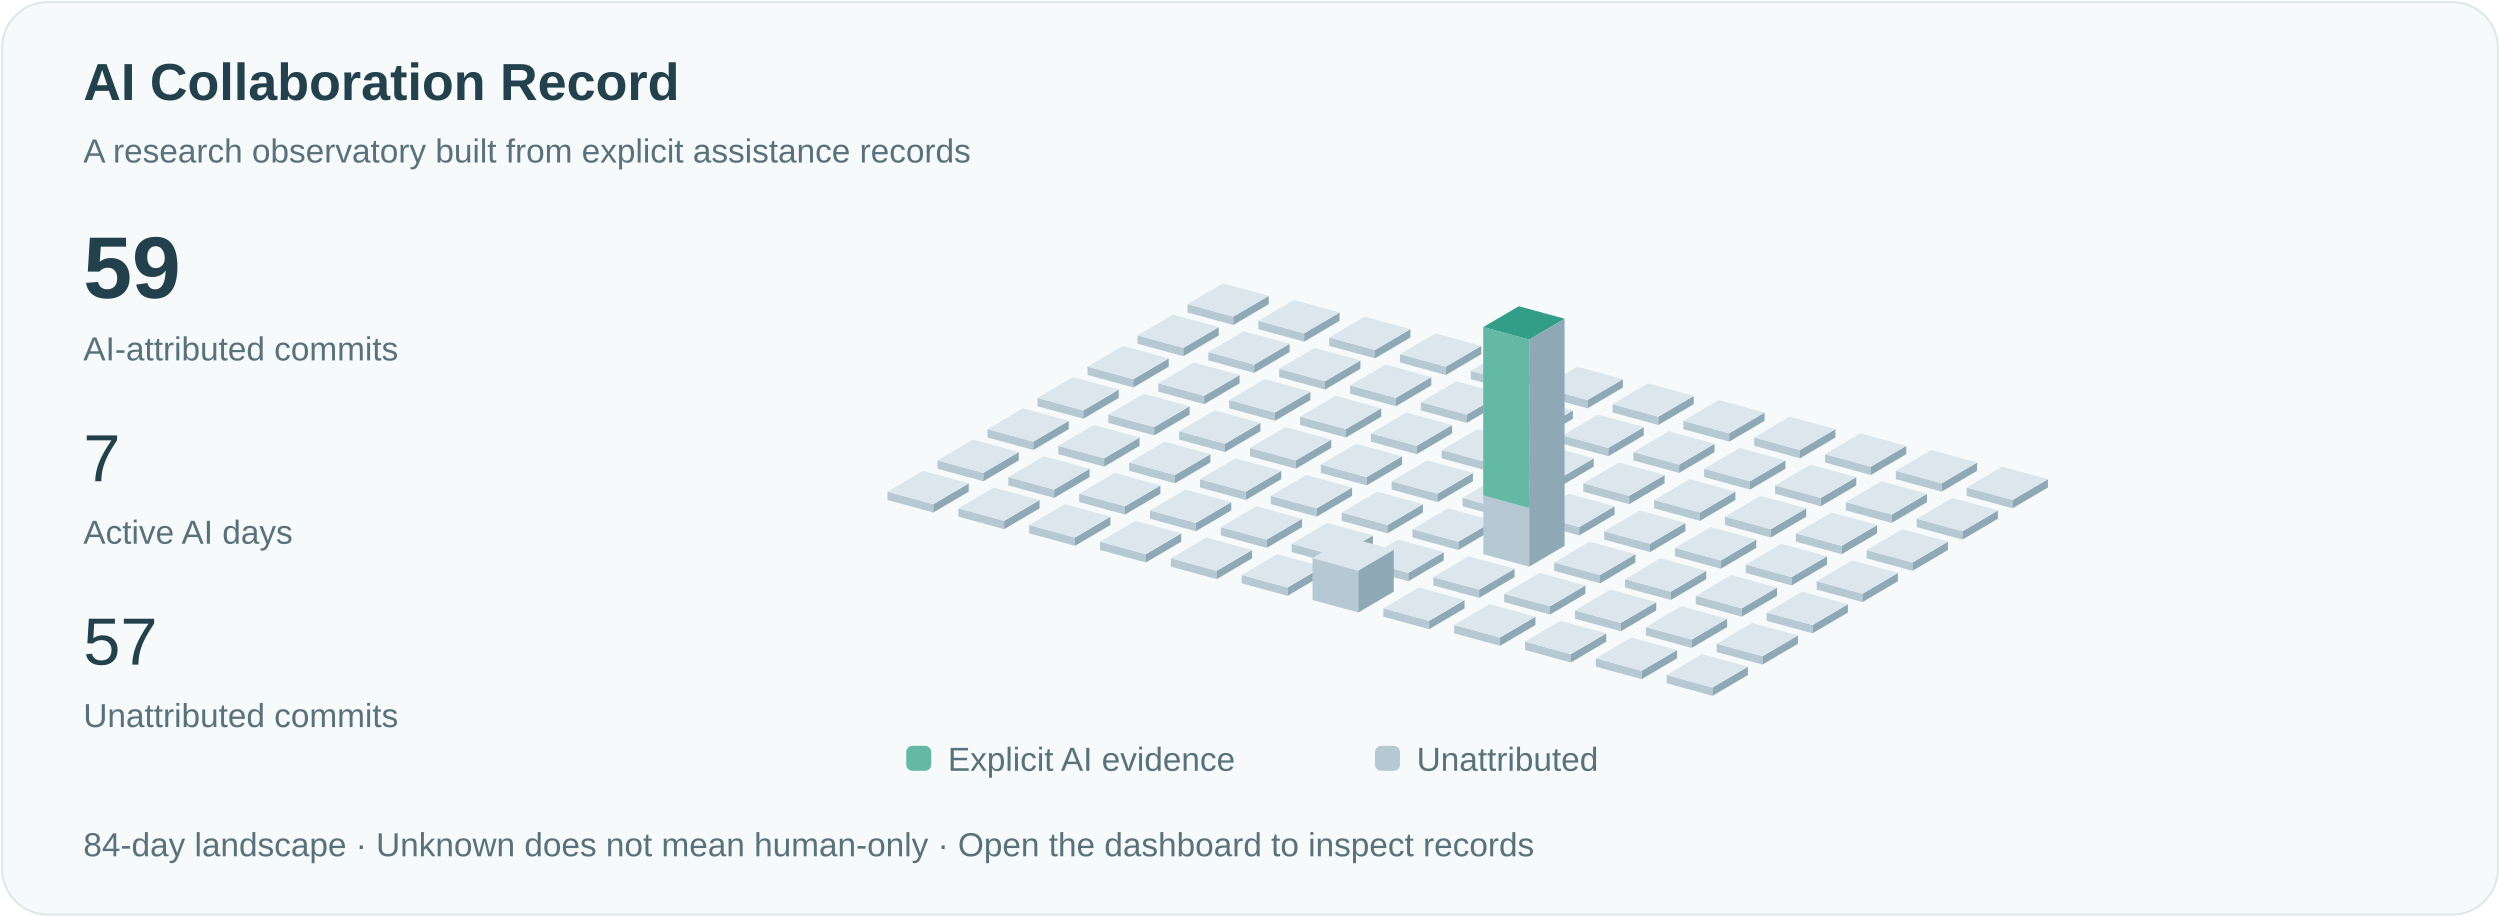
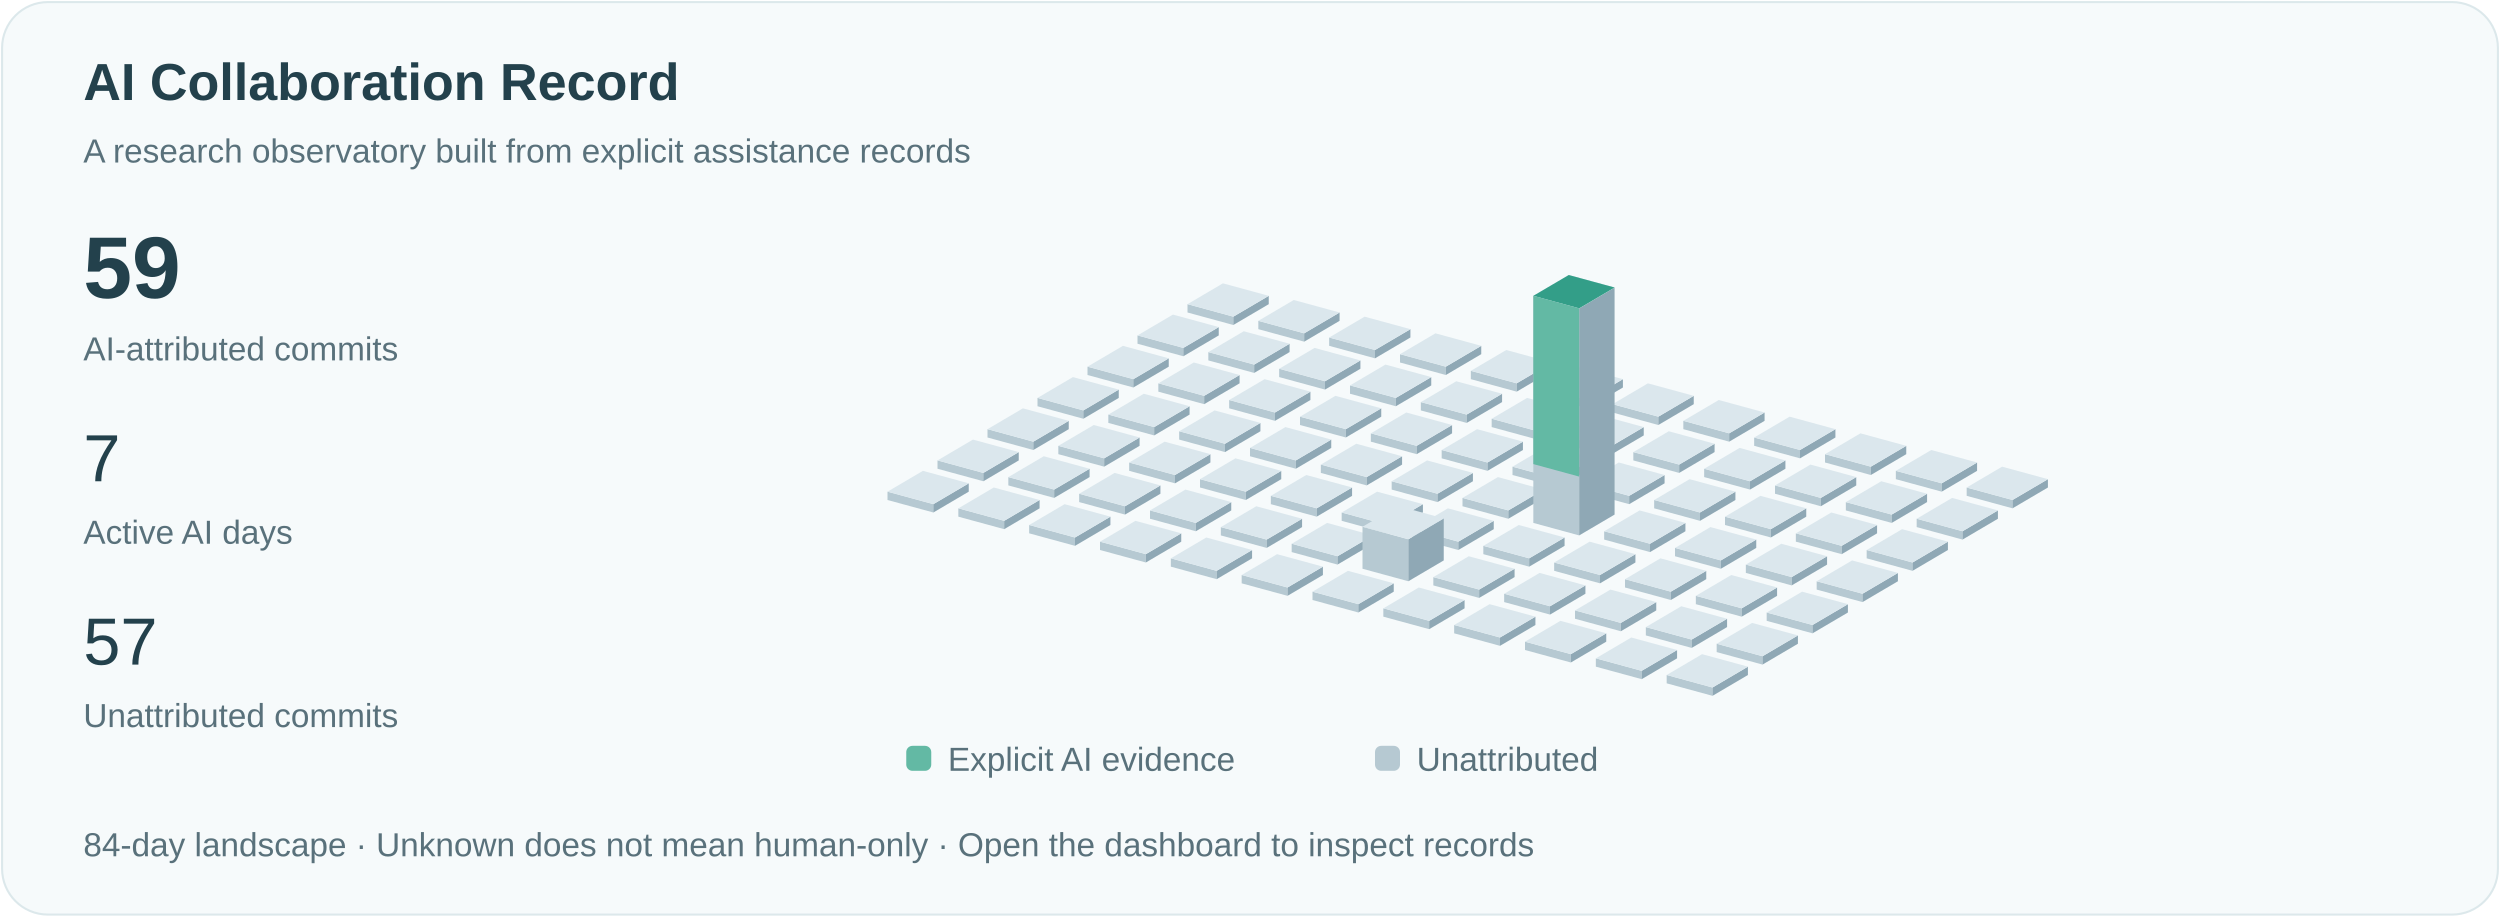
<svg xmlns="http://www.w3.org/2000/svg" viewBox="0 0 1200 440" role="img" aria-labelledby="title">
  <style>text{font-family:Arial,sans-serif;fill:#23414c}.small{font-size:16px;fill:#59717b}.pulse{animation:pulse 3s ease-in-out infinite}@keyframes pulse{50%{opacity:.35}}@media(prefers-reduced-motion:reduce){.pulse{animation:none}.signal{display:none}}</style>
  <rect x="1" y="1" width="1198" height="438" rx="22" fill="#f6fafb" stroke="#dce8eb" />
  <text x="40" y="48" font-size="25" font-weight="600">AI Collaboration Record</text>
  <text x="40" y="78" class="small">A research observatory built from explicit assistance records</text>
  <text x="40" y="143" font-size="42" font-weight="600">59</text>
  <text x="40" y="173" class="small">AI-attributed commits</text>
  <text x="40" y="231" font-size="32">7</text>
  <text x="40" y="261" class="small">Active AI days</text>
  <text x="40" y="319" font-size="32">57</text>
  <text x="40" y="349" class="small">Unattributed commits</text>
  <path d="M570,150l22,6 0,-4.0 -22,-6Z" fill="#b6c9d2" />
  <path d="M592,156l17,-10 0,-4.0 -17,10Z" fill="#8fa8b5" />
  <path d="M570,146.0l17,-10 22,6 -17,10Z" fill="#dbe7ed" />
  <path d="M546,165l22,6 0,-4.0 -22,-6Z" fill="#b6c9d2" />
  <path d="M568,171l17,-10 0,-4.0 -17,10Z" fill="#8fa8b5" />
  <path d="M546,161.0l17,-10 22,6 -17,10Z" fill="#dbe7ed" />
  <path d="M522,180l22,6 0,-4.0 -22,-6Z" fill="#b6c9d2" />
  <path d="M544,186l17,-10 0,-4.0 -17,10Z" fill="#8fa8b5" />
  <path d="M522,176.0l17,-10 22,6 -17,10Z" fill="#dbe7ed" />
  <path d="M498,195l22,6 0,-4.0 -22,-6Z" fill="#b6c9d2" />
  <path d="M520,201l17,-10 0,-4.0 -17,10Z" fill="#8fa8b5" />
  <path d="M498,191.0l17,-10 22,6 -17,10Z" fill="#dbe7ed" />
  <path d="M474,210l22,6 0,-4.0 -22,-6Z" fill="#b6c9d2" />
  <path d="M496,216l17,-10 0,-4.0 -17,10Z" fill="#8fa8b5" />
  <path d="M474,206.0l17,-10 22,6 -17,10Z" fill="#dbe7ed" />
  <path d="M450,225l22,6 0,-4.0 -22,-6Z" fill="#b6c9d2" />
  <path d="M472,231l17,-10 0,-4.0 -17,10Z" fill="#8fa8b5" />
  <path d="M450,221.0l17,-10 22,6 -17,10Z" fill="#dbe7ed" />
  <path d="M426,240l22,6 0,-4.0 -22,-6Z" fill="#b6c9d2" />
  <path d="M448,246l17,-10 0,-4.0 -17,10Z" fill="#8fa8b5" />
  <path d="M426,236.0l17,-10 22,6 -17,10Z" fill="#dbe7ed" />
  <path d="M604,158l22,6 0,-4.0 -22,-6Z" fill="#b6c9d2" />
  <path d="M626,164l17,-10 0,-4.0 -17,10Z" fill="#8fa8b5" />
  <path d="M604,154.0l17,-10 22,6 -17,10Z" fill="#dbe7ed" />
  <path d="M580,173l22,6 0,-4.0 -22,-6Z" fill="#b6c9d2" />
  <path d="M602,179l17,-10 0,-4.0 -17,10Z" fill="#8fa8b5" />
  <path d="M580,169.0l17,-10 22,6 -17,10Z" fill="#dbe7ed" />
  <path d="M556,188l22,6 0,-4.0 -22,-6Z" fill="#b6c9d2" />
  <path d="M578,194l17,-10 0,-4.0 -17,10Z" fill="#8fa8b5" />
  <path d="M556,184.0l17,-10 22,6 -17,10Z" fill="#dbe7ed" />
  <path d="M532,203l22,6 0,-4.0 -22,-6Z" fill="#b6c9d2" />
  <path d="M554,209l17,-10 0,-4.0 -17,10Z" fill="#8fa8b5" />
  <path d="M532,199.0l17,-10 22,6 -17,10Z" fill="#dbe7ed" />
  <path d="M508,218l22,6 0,-4.0 -22,-6Z" fill="#b6c9d2" />
  <path d="M530,224l17,-10 0,-4.0 -17,10Z" fill="#8fa8b5" />
  <path d="M508,214.0l17,-10 22,6 -17,10Z" fill="#dbe7ed" />
  <path d="M484,233l22,6 0,-4.0 -22,-6Z" fill="#b6c9d2" />
  <path d="M506,239l17,-10 0,-4.0 -17,10Z" fill="#8fa8b5" />
  <path d="M484,229.0l17,-10 22,6 -17,10Z" fill="#dbe7ed" />
  <path d="M460,248l22,6 0,-4.0 -22,-6Z" fill="#b6c9d2" />
  <path d="M482,254l17,-10 0,-4.0 -17,10Z" fill="#8fa8b5" />
  <path d="M460,244.0l17,-10 22,6 -17,10Z" fill="#dbe7ed" />
  <path d="M638,166l22,6 0,-4.0 -22,-6Z" fill="#b6c9d2" />
  <path d="M660,172l17,-10 0,-4.0 -17,10Z" fill="#8fa8b5" />
  <path d="M638,162.0l17,-10 22,6 -17,10Z" fill="#dbe7ed" />
  <path d="M614,181l22,6 0,-4.0 -22,-6Z" fill="#b6c9d2" />
  <path d="M636,187l17,-10 0,-4.0 -17,10Z" fill="#8fa8b5" />
  <path d="M614,177.0l17,-10 22,6 -17,10Z" fill="#dbe7ed" />
  <path d="M590,196l22,6 0,-4.0 -22,-6Z" fill="#b6c9d2" />
  <path d="M612,202l17,-10 0,-4.0 -17,10Z" fill="#8fa8b5" />
  <path d="M590,192.0l17,-10 22,6 -17,10Z" fill="#dbe7ed" />
  <path d="M566,211l22,6 0,-4.0 -22,-6Z" fill="#b6c9d2" />
  <path d="M588,217l17,-10 0,-4.0 -17,10Z" fill="#8fa8b5" />
  <path d="M566,207.0l17,-10 22,6 -17,10Z" fill="#dbe7ed" />
  <path d="M542,226l22,6 0,-4.0 -22,-6Z" fill="#b6c9d2" />
  <path d="M564,232l17,-10 0,-4.0 -17,10Z" fill="#8fa8b5" />
  <path d="M542,222.0l17,-10 22,6 -17,10Z" fill="#dbe7ed" />
  <path d="M518,241l22,6 0,-4.0 -22,-6Z" fill="#b6c9d2" />
  <path d="M540,247l17,-10 0,-4.0 -17,10Z" fill="#8fa8b5" />
  <path d="M518,237.0l17,-10 22,6 -17,10Z" fill="#dbe7ed" />
  <path d="M494,256l22,6 0,-4.0 -22,-6Z" fill="#b6c9d2" />
  <path d="M516,262l17,-10 0,-4.0 -17,10Z" fill="#8fa8b5" />
  <path d="M494,252.0l17,-10 22,6 -17,10Z" fill="#dbe7ed" />
  <path d="M672,174l22,6 0,-4.0 -22,-6Z" fill="#b6c9d2" />
  <path d="M694,180l17,-10 0,-4.0 -17,10Z" fill="#8fa8b5" />
  <path d="M672,170.0l17,-10 22,6 -17,10Z" fill="#dbe7ed" />
  <path d="M648,189l22,6 0,-4.0 -22,-6Z" fill="#b6c9d2" />
  <path d="M670,195l17,-10 0,-4.0 -17,10Z" fill="#8fa8b5" />
  <path d="M648,185.0l17,-10 22,6 -17,10Z" fill="#dbe7ed" />
  <path d="M624,204l22,6 0,-4.0 -22,-6Z" fill="#b6c9d2" />
  <path d="M646,210l17,-10 0,-4.0 -17,10Z" fill="#8fa8b5" />
  <path d="M624,200.0l17,-10 22,6 -17,10Z" fill="#dbe7ed" />
  <path d="M600,219l22,6 0,-4.0 -22,-6Z" fill="#b6c9d2" />
  <path d="M622,225l17,-10 0,-4.0 -17,10Z" fill="#8fa8b5" />
  <path d="M600,215.0l17,-10 22,6 -17,10Z" fill="#dbe7ed" />
  <path d="M576,234l22,6 0,-4.0 -22,-6Z" fill="#b6c9d2" />
  <path d="M598,240l17,-10 0,-4.0 -17,10Z" fill="#8fa8b5" />
  <path d="M576,230.0l17,-10 22,6 -17,10Z" fill="#dbe7ed" />
  <path d="M552,249l22,6 0,-4.0 -22,-6Z" fill="#b6c9d2" />
  <path d="M574,255l17,-10 0,-4.0 -17,10Z" fill="#8fa8b5" />
  <path d="M552,245.0l17,-10 22,6 -17,10Z" fill="#dbe7ed" />
  <path d="M528,264l22,6 0,-4.0 -22,-6Z" fill="#b6c9d2" />
  <path d="M550,270l17,-10 0,-4.0 -17,10Z" fill="#8fa8b5" />
  <path d="M528,260.0l17,-10 22,6 -17,10Z" fill="#dbe7ed" />
  <path d="M706,182l22,6 0,-4.0 -22,-6Z" fill="#b6c9d2" />
  <path d="M728,188l17,-10 0,-4.0 -17,10Z" fill="#8fa8b5" />
  <path d="M706,178.0l17,-10 22,6 -17,10Z" fill="#dbe7ed" />
  <path d="M682,197l22,6 0,-4.0 -22,-6Z" fill="#b6c9d2" />
  <path d="M704,203l17,-10 0,-4.0 -17,10Z" fill="#8fa8b5" />
  <path d="M682,193.0l17,-10 22,6 -17,10Z" fill="#dbe7ed" />
  <path d="M658,212l22,6 0,-4.0 -22,-6Z" fill="#b6c9d2" />
  <path d="M680,218l17,-10 0,-4.0 -17,10Z" fill="#8fa8b5" />
  <path d="M658,208.0l17,-10 22,6 -17,10Z" fill="#dbe7ed" />
  <path d="M634,227l22,6 0,-4.0 -22,-6Z" fill="#b6c9d2" />
  <path d="M656,233l17,-10 0,-4.0 -17,10Z" fill="#8fa8b5" />
  <path d="M634,223.0l17,-10 22,6 -17,10Z" fill="#dbe7ed" />
  <path d="M610,242l22,6 0,-4.0 -22,-6Z" fill="#b6c9d2" />
  <path d="M632,248l17,-10 0,-4.0 -17,10Z" fill="#8fa8b5" />
  <path d="M610,238.0l17,-10 22,6 -17,10Z" fill="#dbe7ed" />
  <path d="M586,257l22,6 0,-4.0 -22,-6Z" fill="#b6c9d2" />
  <path d="M608,263l17,-10 0,-4.0 -17,10Z" fill="#8fa8b5" />
  <path d="M586,253.0l17,-10 22,6 -17,10Z" fill="#dbe7ed" />
  <path d="M562,272l22,6 0,-4.0 -22,-6Z" fill="#b6c9d2" />
  <path d="M584,278l17,-10 0,-4.0 -17,10Z" fill="#8fa8b5" />
  <path d="M562,268.0l17,-10 22,6 -17,10Z" fill="#dbe7ed" />
  <path d="M740,190l22,6 0,-4.0 -22,-6Z" fill="#b6c9d2" />
  <path d="M762,196l17,-10 0,-4.0 -17,10Z" fill="#8fa8b5" />
  <path d="M740,186.0l17,-10 22,6 -17,10Z" fill="#dbe7ed" />
  <path d="M716,205l22,6 0,-4.0 -22,-6Z" fill="#b6c9d2" />
  <path d="M738,211l17,-10 0,-4.0 -17,10Z" fill="#8fa8b5" />
  <path d="M716,201.0l17,-10 22,6 -17,10Z" fill="#dbe7ed" />
  <path d="M692,220l22,6 0,-4.0 -22,-6Z" fill="#b6c9d2" />
  <path d="M714,226l17,-10 0,-4.0 -17,10Z" fill="#8fa8b5" />
  <path d="M692,216.0l17,-10 22,6 -17,10Z" fill="#dbe7ed" />
  <path d="M668,235l22,6 0,-4.0 -22,-6Z" fill="#b6c9d2" />
  <path d="M690,241l17,-10 0,-4.0 -17,10Z" fill="#8fa8b5" />
  <path d="M668,231.0l17,-10 22,6 -17,10Z" fill="#dbe7ed" />
  <path d="M644,250l22,6 0,-4.0 -22,-6Z" fill="#b6c9d2" />
  <path d="M666,256l17,-10 0,-4.0 -17,10Z" fill="#8fa8b5" />
  <path d="M644,246.0l17,-10 22,6 -17,10Z" fill="#dbe7ed" />
  <path d="M620,265l22,6 0,-4.0 -22,-6Z" fill="#b6c9d2" />
  <path d="M642,271l17,-10 0,-4.0 -17,10Z" fill="#8fa8b5" />
  <path d="M620,261.0l17,-10 22,6 -17,10Z" fill="#dbe7ed" />
  <path d="M596,280l22,6 0,-4.0 -22,-6Z" fill="#b6c9d2" />
  <path d="M618,286l17,-10 0,-4.0 -17,10Z" fill="#8fa8b5" />
  <path d="M596,276.0l17,-10 22,6 -17,10Z" fill="#dbe7ed" />
  <path d="M774,198l22,6 0,-4.0 -22,-6Z" fill="#b6c9d2" />
  <path d="M796,204l17,-10 0,-4.0 -17,10Z" fill="#8fa8b5" />
  <path d="M774,194.0l17,-10 22,6 -17,10Z" fill="#dbe7ed" />
  <path d="M750,213l22,6 0,-4.0 -22,-6Z" fill="#b6c9d2" />
  <path d="M772,219l17,-10 0,-4.0 -17,10Z" fill="#8fa8b5" />
  <path d="M750,209.0l17,-10 22,6 -17,10Z" fill="#dbe7ed" />
  <path d="M726,228l22,6 0,-4.0 -22,-6Z" fill="#b6c9d2" />
  <path d="M748,234l17,-10 0,-4.0 -17,10Z" fill="#8fa8b5" />
  <path d="M726,224.0l17,-10 22,6 -17,10Z" fill="#dbe7ed" />
  <path d="M702,243l22,6 0,-4.0 -22,-6Z" fill="#b6c9d2" />
  <path d="M724,249l17,-10 0,-4.0 -17,10Z" fill="#8fa8b5" />
  <path d="M702,239.0l17,-10 22,6 -17,10Z" fill="#dbe7ed" />
  <path d="M678,258l22,6 0,-4.0 -22,-6Z" fill="#b6c9d2" />
  <path d="M700,264l17,-10 0,-4.0 -17,10Z" fill="#8fa8b5" />
  <path d="M678,254.0l17,-10 22,6 -17,10Z" fill="#dbe7ed" />
-   <path d="M654,273l22,6 0,-4.0 -22,-6Z" fill="#b6c9d2" />
-   <path d="M676,279l17,-10 0,-4.0 -17,10Z" fill="#8fa8b5" />
-   <path d="M654,269.0l17,-10 22,6 -17,10Z" fill="#dbe7ed" />
-   <path d="M630,288l22,6 0,-20.154 -22,-6Z" fill="#b6c9d2" />
-   <path d="M652,294l17,-10 0,-20.154 -17,10Z" fill="#8fa8b5" />
-   <path d="M630,267.846l17,-10 22,6 -17,10Z" fill="#dbe7ed" />
+   <path d="M654,273l22,6 0,-20.154 -22,-6Z" fill="#b6c9d2" />
+   <path d="M676,279l17,-10 0,-20.154 -17,10Z" fill="#8fa8b5" />
+   <path d="M654,252.846l17,-10 22,6 -17,10Z" fill="#dbe7ed" />
+   <path d="M630,288l22,6 0,-4.0 -22,-6Z" fill="#b6c9d2" />
+   <path d="M652,294l17,-10 0,-4.0 -17,10Z" fill="#8fa8b5" />
+   <path d="M630,284.0l17,-10 22,6 -17,10Z" fill="#dbe7ed" />
  <path d="M808,206l22,6 0,-4.0 -22,-6Z" fill="#b6c9d2" />
  <path d="M830,212l17,-10 0,-4.0 -17,10Z" fill="#8fa8b5" />
  <path d="M808,202.0l17,-10 22,6 -17,10Z" fill="#dbe7ed" />
  <path d="M784,221l22,6 0,-4.0 -22,-6Z" fill="#b6c9d2" />
  <path d="M806,227l17,-10 0,-4.0 -17,10Z" fill="#8fa8b5" />
  <path d="M784,217.0l17,-10 22,6 -17,10Z" fill="#dbe7ed" />
  <path d="M760,236l22,6 0,-4.0 -22,-6Z" fill="#b6c9d2" />
  <path d="M782,242l17,-10 0,-4.0 -17,10Z" fill="#8fa8b5" />
  <path d="M760,232.0l17,-10 22,6 -17,10Z" fill="#dbe7ed" />
-   <path d="M736,251l22,6 0,-4.0 -22,-6Z" fill="#b6c9d2" />
-   <path d="M758,257l17,-10 0,-4.0 -17,10Z" fill="#8fa8b5" />
-   <path d="M736,247.0l17,-10 22,6 -17,10Z" fill="#dbe7ed" />
-   <path d="M712,266l22,6 0,-109.0 -22,-6Z" fill="#b6c9d2" />
-   <path d="M734,272l17,-10 0,-109.0 -17,10Z" fill="#8fa8b5" />
-   <path d="M712,157.0l17,-10 22,6 -17,10Z" fill="#dbe7ed" />
-   <path class="pulse" d="M712,157.0l17,-10 22,6 -17,10Z" fill="#339e88" />
-   <path d="M712,157.0l22,6 0,80.769 -22,-6Z" fill="#63b9a4" />
+   <path d="M736,251l22,6 0,-109.0 -22,-6Z" fill="#b6c9d2" />
+   <path d="M758,257l17,-10 0,-109.0 -17,10Z" fill="#8fa8b5" />
+   <path d="M736,142.0l17,-10 22,6 -17,10Z" fill="#dbe7ed" />
+   <path class="pulse" d="M736,142.0l17,-10 22,6 -17,10Z" fill="#339e88" />
+   <path d="M736,142.0l22,6 0,80.769 -22,-6Z" fill="#63b9a4" />
+   <path d="M712,266l22,6 0,-4.0 -22,-6Z" fill="#b6c9d2" />
+   <path d="M734,272l17,-10 0,-4.0 -17,10Z" fill="#8fa8b5" />
+   <path d="M712,262.0l17,-10 22,6 -17,10Z" fill="#dbe7ed" />
  <path d="M688,281l22,6 0,-4.0 -22,-6Z" fill="#b6c9d2" />
  <path d="M710,287l17,-10 0,-4.0 -17,10Z" fill="#8fa8b5" />
  <path d="M688,277.0l17,-10 22,6 -17,10Z" fill="#dbe7ed" />
  <path d="M664,296l22,6 0,-4.0 -22,-6Z" fill="#b6c9d2" />
  <path d="M686,302l17,-10 0,-4.0 -17,10Z" fill="#8fa8b5" />
  <path d="M664,292.0l17,-10 22,6 -17,10Z" fill="#dbe7ed" />
  <path d="M842,214l22,6 0,-4.0 -22,-6Z" fill="#b6c9d2" />
  <path d="M864,220l17,-10 0,-4.0 -17,10Z" fill="#8fa8b5" />
  <path d="M842,210.0l17,-10 22,6 -17,10Z" fill="#dbe7ed" />
  <path d="M818,229l22,6 0,-4.0 -22,-6Z" fill="#b6c9d2" />
  <path d="M840,235l17,-10 0,-4.0 -17,10Z" fill="#8fa8b5" />
  <path d="M818,225.0l17,-10 22,6 -17,10Z" fill="#dbe7ed" />
  <path d="M794,244l22,6 0,-4.0 -22,-6Z" fill="#b6c9d2" />
  <path d="M816,250l17,-10 0,-4.0 -17,10Z" fill="#8fa8b5" />
  <path d="M794,240.0l17,-10 22,6 -17,10Z" fill="#dbe7ed" />
  <path d="M770,259l22,6 0,-4.0 -22,-6Z" fill="#b6c9d2" />
  <path d="M792,265l17,-10 0,-4.0 -17,10Z" fill="#8fa8b5" />
  <path d="M770,255.0l17,-10 22,6 -17,10Z" fill="#dbe7ed" />
  <path d="M746,274l22,6 0,-4.0 -22,-6Z" fill="#b6c9d2" />
  <path d="M768,280l17,-10 0,-4.0 -17,10Z" fill="#8fa8b5" />
  <path d="M746,270.0l17,-10 22,6 -17,10Z" fill="#dbe7ed" />
  <path d="M722,289l22,6 0,-4.0 -22,-6Z" fill="#b6c9d2" />
  <path d="M744,295l17,-10 0,-4.0 -17,10Z" fill="#8fa8b5" />
  <path d="M722,285.0l17,-10 22,6 -17,10Z" fill="#dbe7ed" />
  <path d="M698,304l22,6 0,-4.0 -22,-6Z" fill="#b6c9d2" />
  <path d="M720,310l17,-10 0,-4.0 -17,10Z" fill="#8fa8b5" />
  <path d="M698,300.0l17,-10 22,6 -17,10Z" fill="#dbe7ed" />
  <path d="M876,222l22,6 0,-4.0 -22,-6Z" fill="#b6c9d2" />
  <path d="M898,228l17,-10 0,-4.0 -17,10Z" fill="#8fa8b5" />
  <path d="M876,218.0l17,-10 22,6 -17,10Z" fill="#dbe7ed" />
  <path d="M852,237l22,6 0,-4.0 -22,-6Z" fill="#b6c9d2" />
  <path d="M874,243l17,-10 0,-4.0 -17,10Z" fill="#8fa8b5" />
  <path d="M852,233.0l17,-10 22,6 -17,10Z" fill="#dbe7ed" />
  <path d="M828,252l22,6 0,-4.0 -22,-6Z" fill="#b6c9d2" />
  <path d="M850,258l17,-10 0,-4.0 -17,10Z" fill="#8fa8b5" />
  <path d="M828,248.0l17,-10 22,6 -17,10Z" fill="#dbe7ed" />
  <path d="M804,267l22,6 0,-4.0 -22,-6Z" fill="#b6c9d2" />
  <path d="M826,273l17,-10 0,-4.0 -17,10Z" fill="#8fa8b5" />
  <path d="M804,263.0l17,-10 22,6 -17,10Z" fill="#dbe7ed" />
  <path d="M780,282l22,6 0,-4.0 -22,-6Z" fill="#b6c9d2" />
  <path d="M802,288l17,-10 0,-4.0 -17,10Z" fill="#8fa8b5" />
  <path d="M780,278.0l17,-10 22,6 -17,10Z" fill="#dbe7ed" />
  <path d="M756,297l22,6 0,-4.0 -22,-6Z" fill="#b6c9d2" />
  <path d="M778,303l17,-10 0,-4.0 -17,10Z" fill="#8fa8b5" />
  <path d="M756,293.0l17,-10 22,6 -17,10Z" fill="#dbe7ed" />
  <path d="M732,312l22,6 0,-4.0 -22,-6Z" fill="#b6c9d2" />
  <path d="M754,318l17,-10 0,-4.0 -17,10Z" fill="#8fa8b5" />
  <path d="M732,308.0l17,-10 22,6 -17,10Z" fill="#dbe7ed" />
  <path d="M910,230l22,6 0,-4.0 -22,-6Z" fill="#b6c9d2" />
  <path d="M932,236l17,-10 0,-4.0 -17,10Z" fill="#8fa8b5" />
  <path d="M910,226.0l17,-10 22,6 -17,10Z" fill="#dbe7ed" />
  <path d="M886,245l22,6 0,-4.0 -22,-6Z" fill="#b6c9d2" />
  <path d="M908,251l17,-10 0,-4.0 -17,10Z" fill="#8fa8b5" />
  <path d="M886,241.0l17,-10 22,6 -17,10Z" fill="#dbe7ed" />
  <path d="M862,260l22,6 0,-4.0 -22,-6Z" fill="#b6c9d2" />
  <path d="M884,266l17,-10 0,-4.0 -17,10Z" fill="#8fa8b5" />
  <path d="M862,256.0l17,-10 22,6 -17,10Z" fill="#dbe7ed" />
  <path d="M838,275l22,6 0,-4.0 -22,-6Z" fill="#b6c9d2" />
  <path d="M860,281l17,-10 0,-4.0 -17,10Z" fill="#8fa8b5" />
  <path d="M838,271.0l17,-10 22,6 -17,10Z" fill="#dbe7ed" />
  <path d="M814,290l22,6 0,-4.0 -22,-6Z" fill="#b6c9d2" />
  <path d="M836,296l17,-10 0,-4.0 -17,10Z" fill="#8fa8b5" />
  <path d="M814,286.0l17,-10 22,6 -17,10Z" fill="#dbe7ed" />
  <path d="M790,305l22,6 0,-4.0 -22,-6Z" fill="#b6c9d2" />
  <path d="M812,311l17,-10 0,-4.0 -17,10Z" fill="#8fa8b5" />
  <path d="M790,301.0l17,-10 22,6 -17,10Z" fill="#dbe7ed" />
  <path d="M766,320l22,6 0,-4.0 -22,-6Z" fill="#b6c9d2" />
  <path d="M788,326l17,-10 0,-4.0 -17,10Z" fill="#8fa8b5" />
  <path d="M766,316.0l17,-10 22,6 -17,10Z" fill="#dbe7ed" />
  <path d="M944,238l22,6 0,-4.0 -22,-6Z" fill="#b6c9d2" />
  <path d="M966,244l17,-10 0,-4.0 -17,10Z" fill="#8fa8b5" />
  <path d="M944,234.0l17,-10 22,6 -17,10Z" fill="#dbe7ed" />
  <path d="M920,253l22,6 0,-4.0 -22,-6Z" fill="#b6c9d2" />
  <path d="M942,259l17,-10 0,-4.0 -17,10Z" fill="#8fa8b5" />
  <path d="M920,249.0l17,-10 22,6 -17,10Z" fill="#dbe7ed" />
  <path d="M896,268l22,6 0,-4.0 -22,-6Z" fill="#b6c9d2" />
  <path d="M918,274l17,-10 0,-4.0 -17,10Z" fill="#8fa8b5" />
  <path d="M896,264.0l17,-10 22,6 -17,10Z" fill="#dbe7ed" />
  <path d="M872,283l22,6 0,-4.0 -22,-6Z" fill="#b6c9d2" />
  <path d="M894,289l17,-10 0,-4.0 -17,10Z" fill="#8fa8b5" />
  <path d="M872,279.0l17,-10 22,6 -17,10Z" fill="#dbe7ed" />
  <path d="M848,298l22,6 0,-4.0 -22,-6Z" fill="#b6c9d2" />
  <path d="M870,304l17,-10 0,-4.0 -17,10Z" fill="#8fa8b5" />
  <path d="M848,294.0l17,-10 22,6 -17,10Z" fill="#dbe7ed" />
  <path d="M824,313l22,6 0,-4.0 -22,-6Z" fill="#b6c9d2" />
  <path d="M846,319l17,-10 0,-4.0 -17,10Z" fill="#8fa8b5" />
  <path d="M824,309.0l17,-10 22,6 -17,10Z" fill="#dbe7ed" />
  <path d="M800,328l22,6 0,-4.0 -22,-6Z" fill="#b6c9d2" />
  <path d="M822,334l17,-10 0,-4.0 -17,10Z" fill="#8fa8b5" />
  <path d="M800,324.0l17,-10 22,6 -17,10Z" fill="#dbe7ed" />
  <rect x="435" y="358" width="12" height="12" rx="3" fill="#63b9a4" />
  <text x="455" y="370" class="small">Explicit AI evidence</text>
  <rect x="660" y="358" width="12" height="12" rx="3" fill="#b6c9d2" />
  <text x="680" y="370" class="small">Unattributed</text>
  <text x="40" y="411" class="small">84-day landscape · Unknown does not mean human-only · Open the dashboard to inspect records</text>
</svg>
